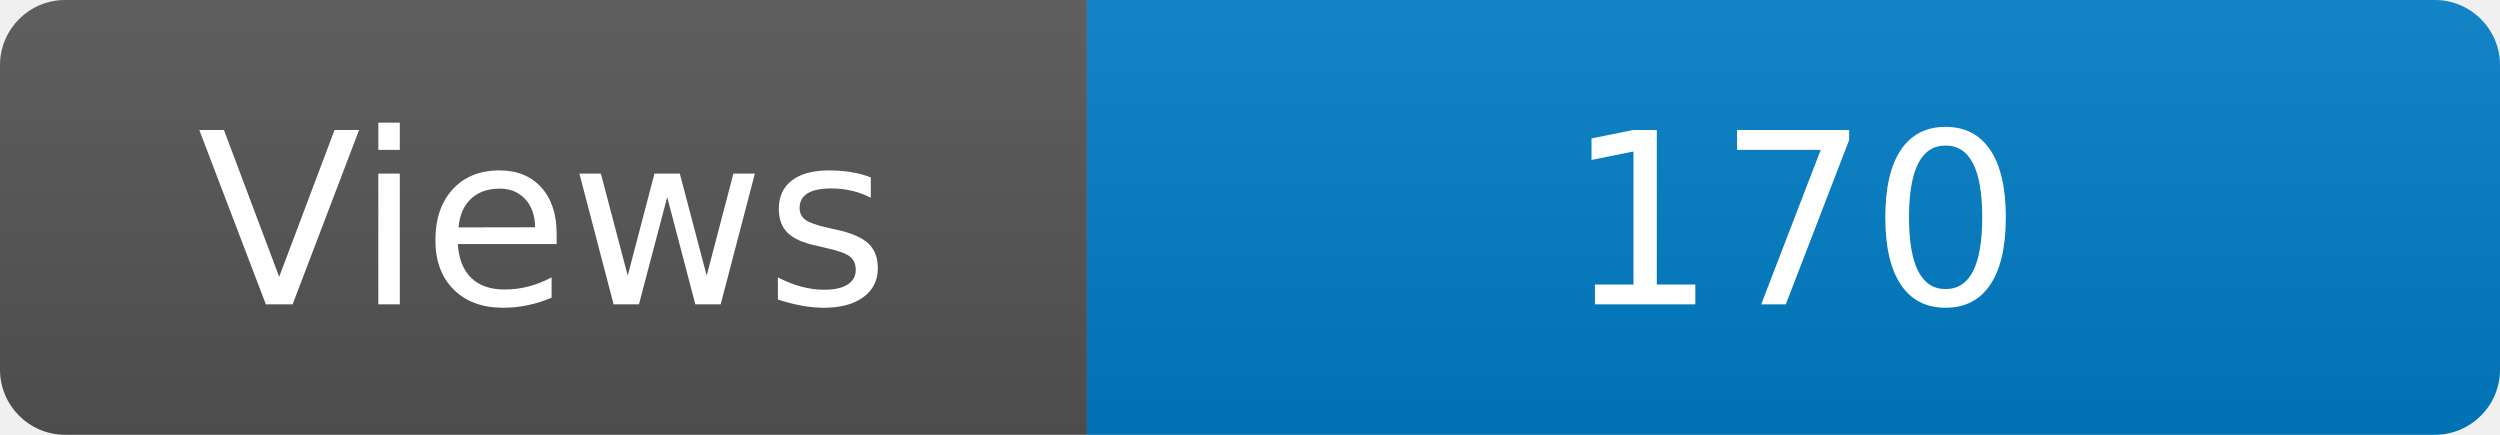
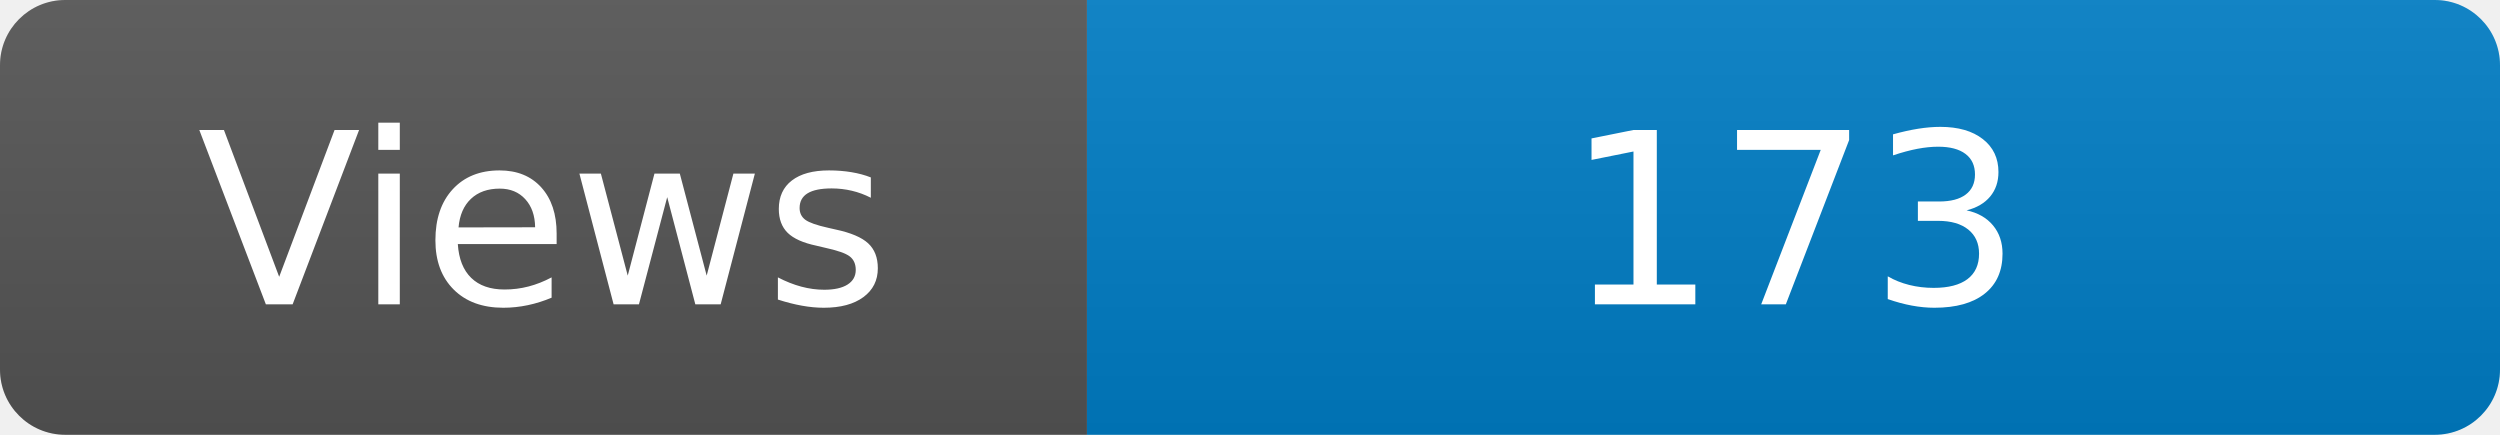
<svg xmlns="http://www.w3.org/2000/svg" width="115" height="20" role="img" aria-label="Maintained?: yes">
  <linearGradient id="s" x2="0" y2="100%">
    <stop offset="0" stop-color="#bbb" stop-opacity=".1" />
    <stop offset="1" stop-opacity=".1" />
  </linearGradient>
  <clipPath id="r">
    <rect width="115" height="20" rx="3" fill="#fff" />
  </clipPath>
  <g clip-path="url(#r)">
    <rect width="50" height="20" fill="#555" />
    <rect x="50" width="160" height="20" fill="#007ec6" />
    <rect width="115" height="20" fill="url(#s)" />
  </g>
  <g fill="#fff" text-anchor="middle" font-family="Verdana,Geneva,DejaVu Sans,sans-serif" font-size="110">
    <text x="250" y="140" transform="scale(.1)" fill="#fff">Views</text>
-     <text x="825" y="140" transform="scale(.1)" fill="#fff">170</text>
+     <text x="825" y="140" transform="scale(.1)" fill="#fff">173</text>
  </g>
</svg>
